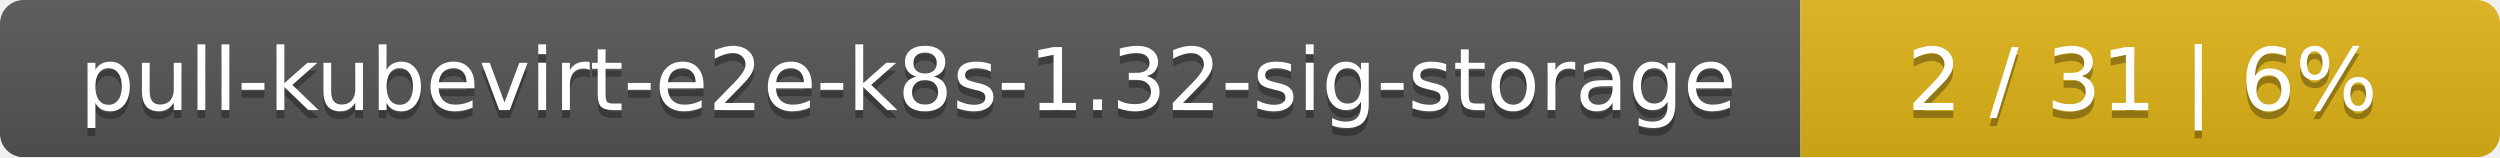
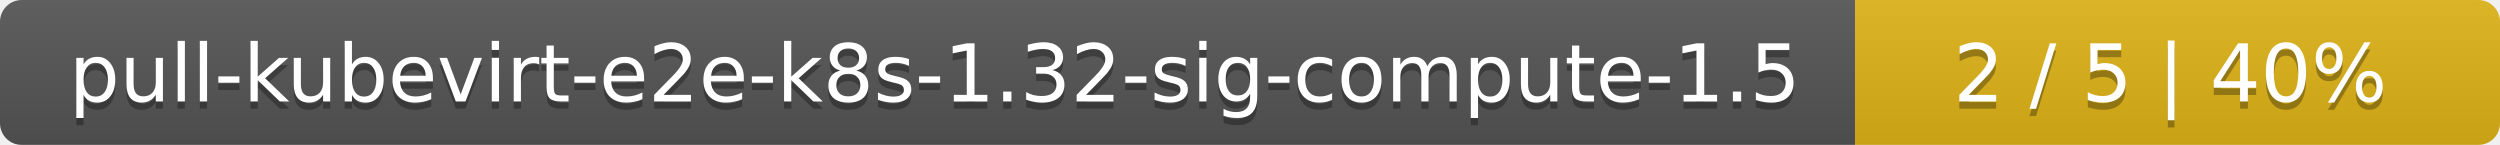
- <svg xmlns="http://www.w3.org/2000/svg" width="318" height="20">
+ <svg xmlns="http://www.w3.org/2000/svg" width="345" height="20">
  <linearGradient id="smooth" x2="0" y2="100%">
    <stop offset="0" stop-color="#bbb" stop-opacity=".1" />
    <stop offset="1" stop-opacity=".1" />
  </linearGradient>
  <mask id="round">
-     <rect width="318" height="20" rx="3" fill="#fff" />
+     <rect width="345" height="20" rx="3" fill="#fff" />
  </mask>
  <g mask="url(#round)">
-     <rect width="229" height="20" fill="#555" />
-     <rect x="229" width="89" height="20" fill="#dfb317" />
-     <rect width="318" height="20" fill="url(#smooth)" />
+     <rect width="256" height="20" fill="#555" />
+     <rect x="256" width="89" height="20" fill="#dfb317" />
+     <rect width="345" height="20" fill="url(#smooth)" />
  </g>
  <g fill="#fff" text-anchor="middle" font-family="DejaVu Sans,Verdana,Geneva,sans-serif" font-size="11">
-     <text x="115.5" y="15" fill="#010101" fill-opacity=".3">pull-kubevirt-e2e-k8s-1.32-sig-storage</text>
-     <text x="115.5" y="14">pull-kubevirt-e2e-k8s-1.32-sig-storage</text>
-     <text x="272.5" y="15" fill="#010101" fill-opacity=".3">2 / 31    |    6%</text>
-     <text x="272.5" y="14">2 / 31    |    6%</text>
+     <text x="129" y="15" fill="#010101" fill-opacity=".3">pull-kubevirt-e2e-k8s-1.32-sig-compute-1.5</text>
+     <text x="129" y="14">pull-kubevirt-e2e-k8s-1.32-sig-compute-1.5</text>
+     <text x="299.5" y="15" fill="#010101" fill-opacity=".3">2 / 5    |    40%</text>
+     <text x="299.5" y="14">2 / 5    |    40%</text>
  </g>
</svg>
